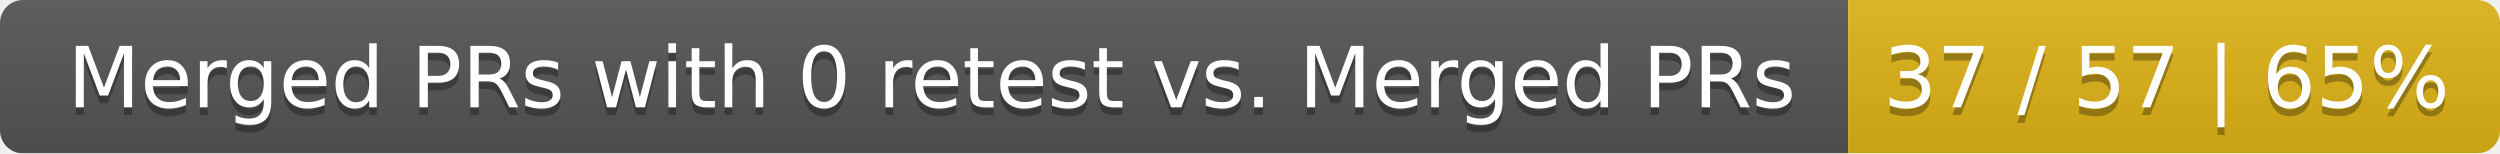
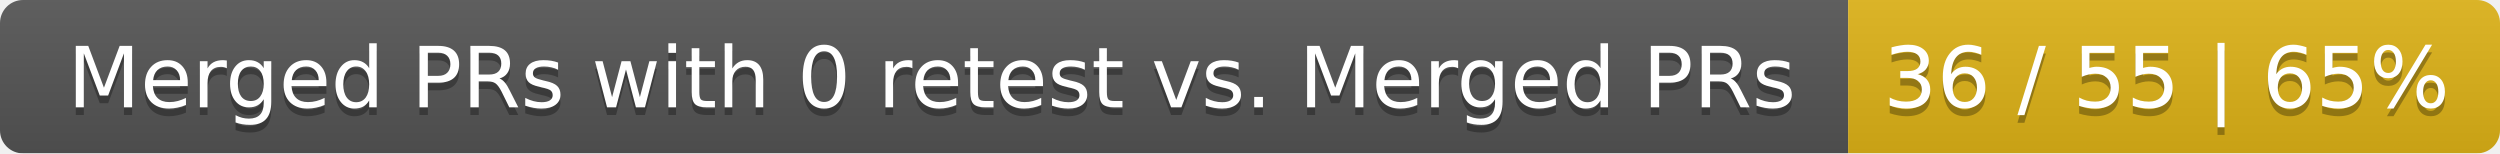
<svg xmlns="http://www.w3.org/2000/svg" width="326" height="20">
  <linearGradient id="smooth" x2="0" y2="100%">
    <stop offset="0" stop-color="#bbb" stop-opacity=".1" />
    <stop offset="1" stop-opacity=".1" />
  </linearGradient>
  <mask id="round">
    <rect width="326" height="20" rx="3" fill="#fff" />
  </mask>
  <g mask="url(#round)">
    <rect width="241" height="20" fill="#555" />
    <rect x="241" width="85" height="20" fill="#dfb317" />
    <rect width="326" height="20" fill="url(#smooth)" />
  </g>
  <g fill="#fff" text-anchor="middle" font-family="DejaVu Sans,Verdana,Geneva,sans-serif" font-size="11">
    <text x="121.5" y="15" fill="#010101" fill-opacity=".3">Merged PRs with 0 retest vs. Merged PRs</text>
    <text x="121.5" y="14">Merged PRs with 0 retest vs. Merged PRs</text>
-     <text x="282.5" y="15" fill="#010101" fill-opacity=".3">37 / 57 | 65%</text>
-     <text x="282.5" y="14">37 / 57 | 65%</text>
+     <text x="282.5" y="15" fill="#010101" fill-opacity=".3">36 / 55 | 65%</text>
+     <text x="282.5" y="14">36 / 55 | 65%</text>
  </g>
</svg>
